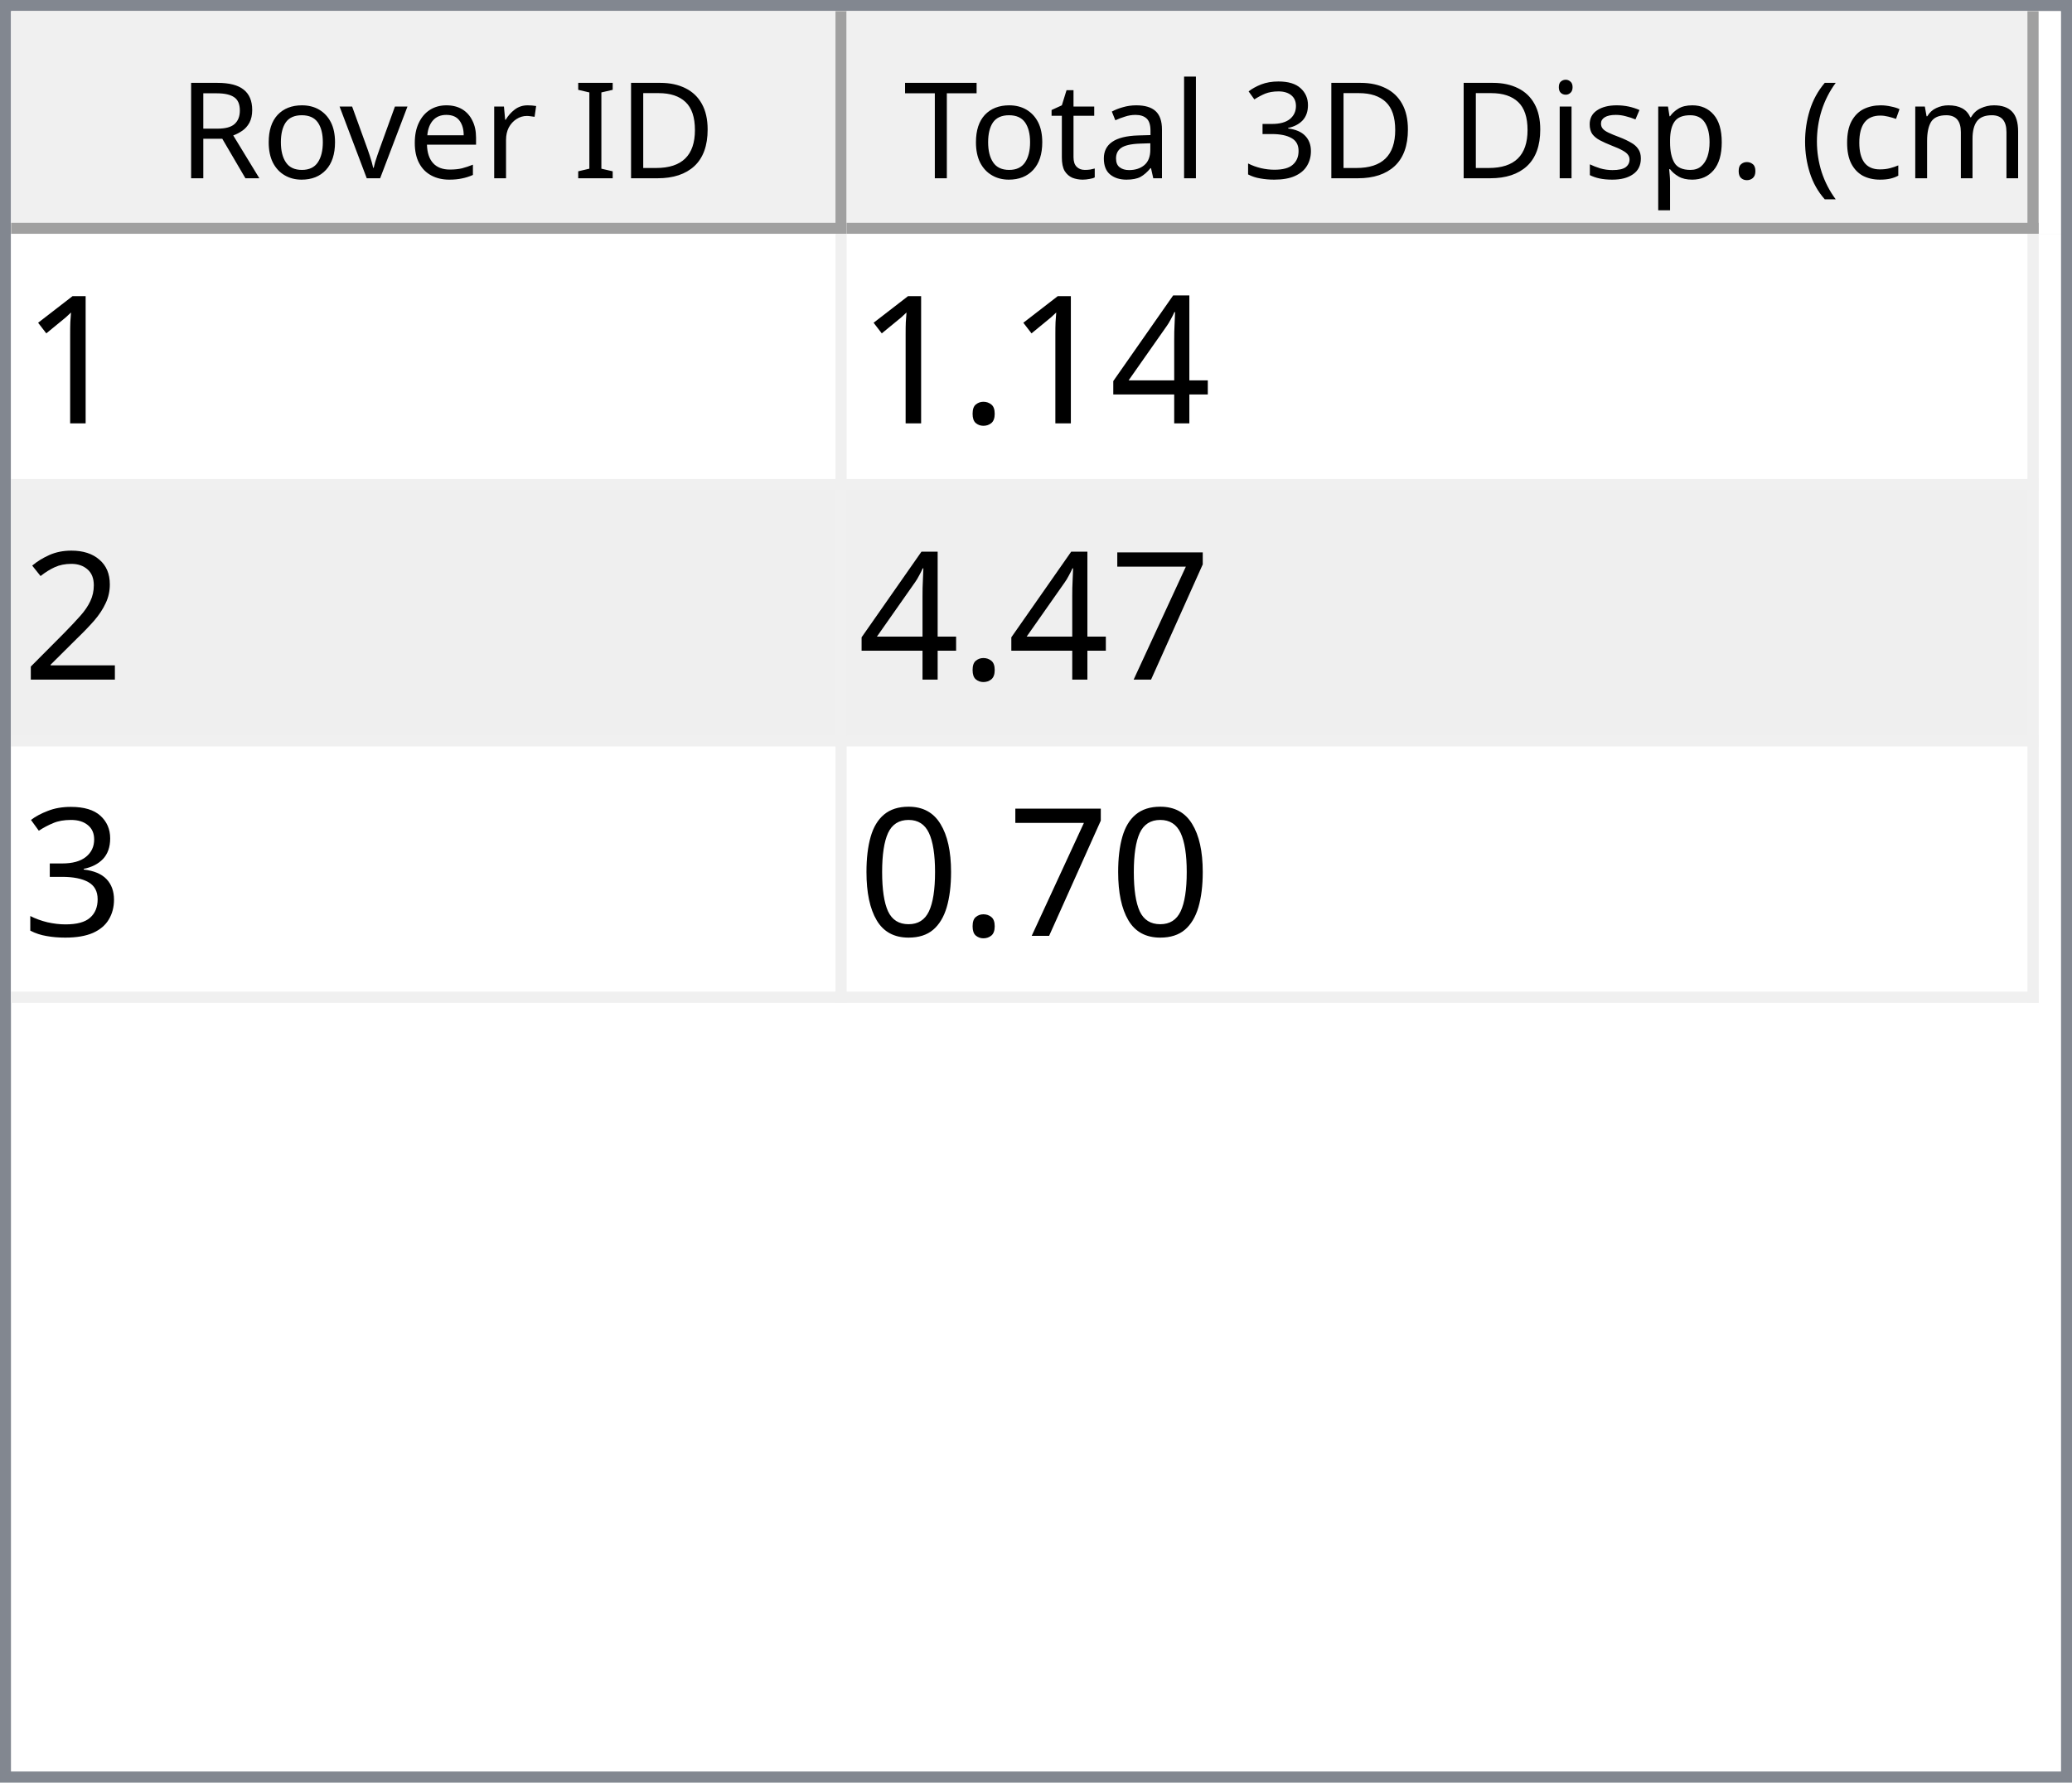
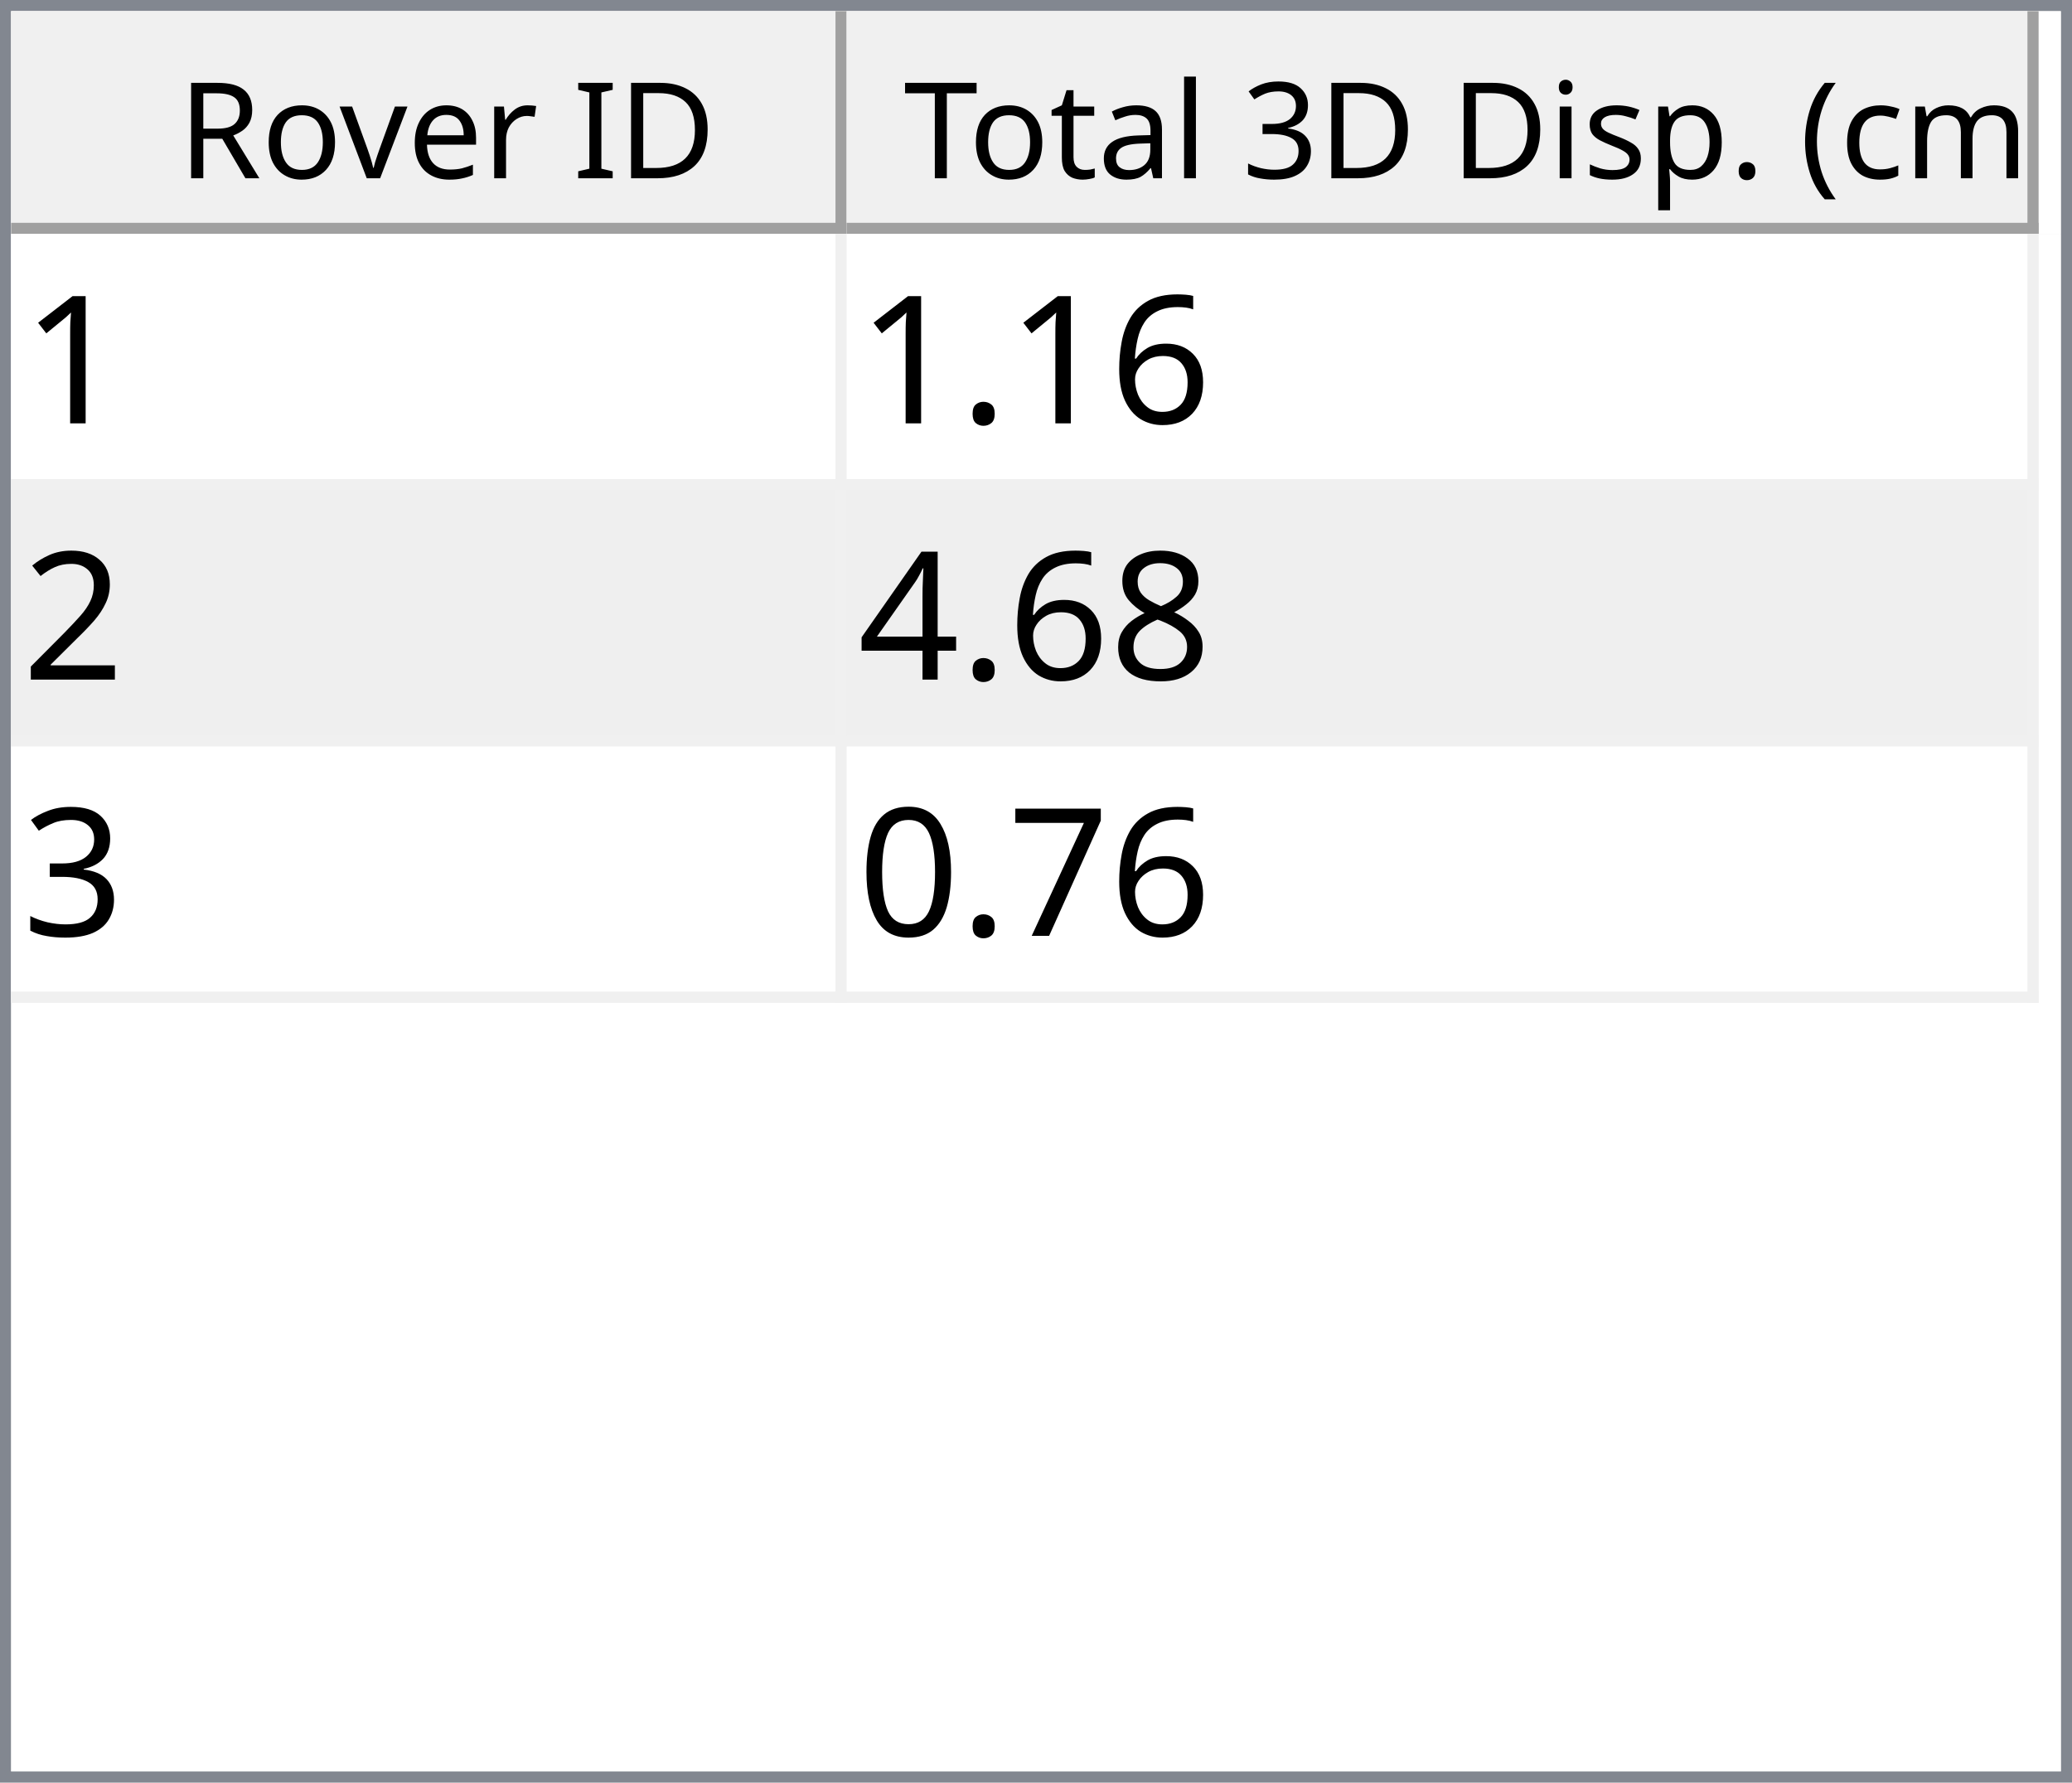
<svg xmlns="http://www.w3.org/2000/svg" style="fill-opacity:1; color-rendering:auto; color-interpolation:auto; text-rendering:auto; stroke:black; stroke-linecap:square; stroke-miterlimit:10; shape-rendering:auto; stroke-opacity:1; fill:black; stroke-dasharray:none; font-weight:normal; stroke-width:1; font-family:'Dialog'; font-style:normal; stroke-linejoin:miter; font-size:12px; stroke-dashoffset:0; image-rendering:auto;" width="186" height="160">
  <defs id="genericDefs" />
  <g>
    <defs id="defs1">
      <clipPath clipPathUnits="userSpaceOnUse" id="clipPath1">
        <path d="M0 0 L186 0 L186 160 L0 160 L0 0 Z" />
      </clipPath>
      <clipPath clipPathUnits="userSpaceOnUse" id="clipPath2">
        <path d="M0 0 L0 160 L186 160 L186 0 Z" />
      </clipPath>
      <clipPath clipPathUnits="userSpaceOnUse" id="clipPath3">
        <path d="M0 0 L0 20 L184 20 L184 0 Z" />
      </clipPath>
      <clipPath clipPathUnits="userSpaceOnUse" id="clipPath4">
        <path d="M0 0 L0 20 L75 20 L75 0 Z" />
      </clipPath>
      <clipPath clipPathUnits="userSpaceOnUse" id="clipPath5">
        <path d="M1 1 L1 19 L74 19 L74 1 Z" />
      </clipPath>
      <clipPath clipPathUnits="userSpaceOnUse" id="clipPath6">
        <path d="M0 0 L0 18 L73 18 L73 0 Z" />
      </clipPath>
      <clipPath clipPathUnits="userSpaceOnUse" id="clipPath7">
        <path d="M-0.5 -0.5 L-0.5 19.5 L74.5 19.5 L74.5 -0.5 Z" />
      </clipPath>
      <clipPath clipPathUnits="userSpaceOnUse" id="clipPath8">
        <path d="M0 0 L0 20 L107 20 L107 0 Z" />
      </clipPath>
      <clipPath clipPathUnits="userSpaceOnUse" id="clipPath9">
        <path d="M1 1 L1 19 L106 19 L106 1 Z" />
      </clipPath>
      <clipPath clipPathUnits="userSpaceOnUse" id="clipPath10">
        <path d="M0 0 L0 18 L105 18 L105 0 Z" />
      </clipPath>
      <clipPath clipPathUnits="userSpaceOnUse" id="clipPath11">
        <path d="M-0.5 -0.5 L-0.5 19.5 L106.5 19.5 L106.5 -0.5 Z" />
      </clipPath>
      <clipPath clipPathUnits="userSpaceOnUse" id="clipPath12">
        <path d="M0 0 L0 138 L184 138 L184 0 Z" />
      </clipPath>
      <clipPath clipPathUnits="userSpaceOnUse" id="clipPath13">
        <path d="M0 0 L0 69 L182 69 L182 0 Z" />
      </clipPath>
      <clipPath clipPathUnits="userSpaceOnUse" id="clipPath14">
        <path d="M-0.5 -0.5 L-0.5 68.5 L181.5 68.5 L181.5 -0.5 Z" />
      </clipPath>
      <clipPath clipPathUnits="userSpaceOnUse" id="clipPath15">
        <path d="M0 0 L0 22 L74 22 L74 0 Z" />
      </clipPath>
      <clipPath clipPathUnits="userSpaceOnUse" id="clipPath16">
        <path d="M0 0 L0 22 L106 22 L106 0 Z" />
      </clipPath>
      <font horiz-adv-x="64.551" id="font1">
        <font-face ascent="107.91" descent="25.098" units-per-em="100" style="font-style:normal; font-family:Segoe UI; font-weight:normal;" />
        <missing-glyph horiz-adv-x="64.551" d="M8.109 0 L8.109 68.266 L56.453 68.266 L56.453 0 L8.109 0 ZM15.328 7.234 L49.219 7.234 L49.219 61.031 L15.328 61.031 L15.328 7.234 Z" />
        <glyph unicode="D" horiz-adv-x="70.117" d="M9.188 0 L9.188 70.016 L28.516 70.016 Q65.531 70.016 65.531 35.891 Q65.531 19.672 55.25 9.836 Q44.969 0 27.734 0 L9.188 0 ZM17.391 62.594 L17.391 7.422 L27.828 7.422 Q41.609 7.422 49.273 14.797 Q56.938 22.172 56.938 35.688 Q56.938 62.594 28.328 62.594 L17.391 62.594 Z" />
        <glyph unicode="I" horiz-adv-x="26.611" d="M17.391 0 L9.188 0 L9.188 70.016 L17.391 70.016 L17.391 0 Z" />
        <glyph unicode=" " horiz-adv-x="27.393" d="" />
        <glyph unicode="r" horiz-adv-x="34.766" d="M34.188 41.891 Q32.078 43.5 28.125 43.5 Q23 43.5 19.555 38.672 Q16.109 33.844 16.109 25.484 L16.109 0 L8.109 0 L8.109 50 L16.109 50 L16.109 39.703 L16.312 39.703 Q18.016 44.969 21.531 47.922 Q25.047 50.875 29.391 50.875 Q32.516 50.875 34.188 50.203 L34.188 41.891 Z" />
        <glyph unicode="e" horiz-adv-x="52.295" d="M48.297 23 L12.984 23 Q13.188 14.656 17.484 10.109 Q21.781 5.562 29.297 5.562 Q37.75 5.562 44.828 11.141 L44.828 3.609 Q38.234 -1.172 27.391 -1.172 Q16.797 -1.172 10.742 5.641 Q4.688 12.453 4.688 24.812 Q4.688 36.469 11.305 43.82 Q17.922 51.172 27.734 51.172 Q37.547 51.172 42.922 44.828 Q48.297 38.484 48.297 27.203 L48.297 23 ZM40.094 29.781 Q40.047 36.719 36.75 40.578 Q33.453 44.438 27.594 44.438 Q21.922 44.438 17.969 40.383 Q14.016 36.328 13.094 29.781 L40.094 29.781 Z" />
        <glyph unicode="v" horiz-adv-x="47.9" d="M47.406 50 L27.484 0 L19.625 0 L0.688 50 L9.469 50 L22.172 13.672 Q23.578 9.672 23.922 6.688 L24.125 6.688 Q24.609 10.453 25.688 13.484 L38.969 50 L47.406 50 Z" />
        <glyph unicode="o" horiz-adv-x="58.594" d="M29 -1.172 Q17.922 -1.172 11.305 5.836 Q4.688 12.844 4.688 24.422 Q4.688 37.016 11.57 44.094 Q18.453 51.172 30.172 51.172 Q41.359 51.172 47.633 44.289 Q53.906 37.406 53.906 25.203 Q53.906 13.234 47.141 6.031 Q40.375 -1.172 29 -1.172 ZM29.594 44.438 Q21.875 44.438 17.383 39.188 Q12.891 33.938 12.891 24.703 Q12.891 15.828 17.43 10.695 Q21.969 5.562 29.594 5.562 Q37.359 5.562 41.531 10.594 Q45.703 15.625 45.703 24.906 Q45.703 34.281 41.531 39.359 Q37.359 44.438 29.594 44.438 Z" />
        <glyph unicode="R" horiz-adv-x="59.814" d="M59.375 0 L49.609 0 L37.891 19.625 Q36.281 22.359 34.766 24.289 Q33.25 26.219 31.664 27.438 Q30.078 28.656 28.25 29.219 Q26.422 29.781 24.125 29.781 L17.391 29.781 L17.391 0 L9.188 0 L9.188 70.016 L30.078 70.016 Q34.672 70.016 38.555 68.867 Q42.438 67.719 45.289 65.375 Q48.141 63.031 49.758 59.547 Q51.375 56.062 51.375 51.375 Q51.375 47.703 50.273 44.656 Q49.172 41.609 47.148 39.211 Q45.125 36.812 42.266 35.133 Q39.406 33.453 35.844 32.516 L35.844 32.328 Q37.594 31.547 38.891 30.547 Q40.188 29.547 41.359 28.18 Q42.531 26.812 43.68 25.078 Q44.828 23.344 46.234 21.047 L59.375 0 ZM17.391 62.594 L17.391 37.203 L28.516 37.203 Q31.594 37.203 34.203 38.133 Q36.812 39.062 38.719 40.797 Q40.625 42.531 41.703 45.047 Q42.781 47.562 42.781 50.688 Q42.781 56.297 39.141 59.445 Q35.5 62.594 28.609 62.594 L17.391 62.594 Z" />
        <glyph unicode=")" horiz-adv-x="30.176" d="M8.297 -15.922 L1.172 -15.922 Q16.406 2.344 16.406 26.812 Q16.406 51.469 1.078 70.016 L8.297 70.016 Q23.531 52.156 23.531 26.703 Q23.531 1.375 8.297 -15.922 Z" />
        <glyph unicode="m" horiz-adv-x="86.133" d="M79.109 0 L71.094 0 L71.094 28.719 Q71.094 37.016 68.531 40.727 Q65.969 44.438 59.906 44.438 Q54.781 44.438 51.195 39.75 Q47.609 35.062 47.609 28.516 L47.609 0 L39.594 0 L39.594 29.688 Q39.594 44.438 28.219 44.438 Q22.953 44.438 19.531 40.016 Q16.109 35.594 16.109 28.516 L16.109 0 L8.109 0 L8.109 50 L16.109 50 L16.109 42.094 L16.312 42.094 Q21.625 51.172 31.844 51.172 Q36.969 51.172 40.773 48.312 Q44.578 45.453 46 40.828 Q51.562 51.172 62.594 51.172 Q79.109 51.172 79.109 30.812 L79.109 0 Z" />
        <glyph unicode="c" horiz-adv-x="46.191" d="M42.188 2.297 Q36.422 -1.172 28.516 -1.172 Q17.828 -1.172 11.258 5.789 Q4.688 12.75 4.688 23.828 Q4.688 36.188 11.766 43.68 Q18.844 51.172 30.672 51.172 Q37.25 51.172 42.281 48.734 L42.281 40.531 Q36.719 44.438 30.375 44.438 Q22.703 44.438 17.797 38.945 Q12.891 33.453 12.891 24.516 Q12.891 15.719 17.508 10.641 Q22.125 5.562 29.891 5.562 Q36.422 5.562 42.188 9.906 L42.188 2.297 Z" />
        <glyph unicode="(" horiz-adv-x="30.176" d="M29.109 -15.922 L21.969 -15.922 Q6.844 1.375 6.844 26.703 Q6.844 52.156 21.969 70.016 L29.203 70.016 Q13.875 51.469 13.875 26.812 Q13.875 2.344 29.109 -15.922 Z" />
        <glyph unicode="." horiz-adv-x="21.68" d="M10.891 -1.078 Q8.641 -1.078 7.055 0.539 Q5.469 2.156 5.469 4.391 Q5.469 6.641 7.055 8.273 Q8.641 9.906 10.891 9.906 Q13.188 9.906 14.797 8.273 Q16.406 6.641 16.406 4.391 Q16.406 2.156 14.797 0.539 Q13.188 -1.078 10.891 -1.078 Z" />
        <glyph unicode="p" horiz-adv-x="58.789" d="M16.312 7.234 L16.109 7.234 L16.109 -23 L8.109 -23 L8.109 50 L16.109 50 L16.109 41.219 L16.312 41.219 Q22.219 51.172 33.594 51.172 Q43.266 51.172 48.688 44.461 Q54.109 37.75 54.109 26.469 Q54.109 13.922 48 6.375 Q41.891 -1.172 31.297 -1.172 Q21.578 -1.172 16.312 7.234 ZM16.109 27.391 L16.109 20.406 Q16.109 14.203 20.141 9.883 Q24.172 5.562 30.375 5.562 Q37.641 5.562 41.773 11.133 Q45.906 16.703 45.906 26.609 Q45.906 34.969 42.047 39.703 Q38.188 44.438 31.594 44.438 Q24.609 44.438 20.359 39.578 Q16.109 34.719 16.109 27.391 Z" />
        <glyph unicode="s" horiz-adv-x="42.432" d="M5.078 1.812 L5.078 10.406 Q11.625 5.562 19.484 5.562 Q30.031 5.562 30.031 12.594 Q30.031 14.594 29.125 15.992 Q28.219 17.391 26.68 18.461 Q25.141 19.531 23.07 20.383 Q21 21.234 18.609 22.172 Q15.281 23.484 12.766 24.828 Q10.25 26.172 8.57 27.859 Q6.891 29.547 6.031 31.695 Q5.172 33.844 5.172 36.719 Q5.172 40.234 6.789 42.945 Q8.406 45.656 11.086 47.484 Q13.766 49.312 17.211 50.242 Q20.656 51.172 24.312 51.172 Q30.812 51.172 35.938 48.922 L35.938 40.828 Q30.422 44.438 23.25 44.438 Q21 44.438 19.195 43.922 Q17.391 43.406 16.094 42.477 Q14.797 41.547 14.086 40.258 Q13.375 38.969 13.375 37.406 Q13.375 35.453 14.086 34.133 Q14.797 32.812 16.164 31.789 Q17.531 30.766 19.484 29.938 Q21.438 29.109 23.922 28.125 Q27.25 26.859 29.883 25.516 Q32.516 24.172 34.375 22.484 Q36.234 20.797 37.234 18.602 Q38.234 16.406 38.234 13.375 Q38.234 9.672 36.602 6.938 Q34.969 4.203 32.234 2.398 Q29.5 0.594 25.93 -0.289 Q22.359 -1.172 18.453 -1.172 Q10.75 -1.172 5.078 1.812 Z" />
        <glyph unicode="i" horiz-adv-x="24.219" d="M12.203 62.703 Q10.062 62.703 8.547 64.164 Q7.031 65.625 7.031 67.875 Q7.031 70.125 8.547 71.609 Q10.062 73.094 12.203 73.094 Q14.406 73.094 15.945 71.609 Q17.484 70.125 17.484 67.875 Q17.484 65.719 15.945 64.211 Q14.406 62.703 12.203 62.703 ZM16.109 0 L8.109 0 L8.109 50 L16.109 50 L16.109 0 Z" />
        <glyph unicode="3" horiz-adv-x="53.906" d="M46.531 19.828 Q46.531 15.094 44.75 11.211 Q42.969 7.328 39.719 4.57 Q36.469 1.812 31.93 0.297 Q27.391 -1.219 21.922 -1.219 Q11.922 -1.219 6 2.594 L6 11.188 Q13.094 5.609 22.219 5.609 Q25.875 5.609 28.828 6.539 Q31.781 7.469 33.906 9.227 Q36.031 10.984 37.18 13.477 Q38.328 15.969 38.328 19.094 Q38.328 32.812 18.797 32.812 L12.984 32.812 L12.984 39.594 L18.5 39.594 Q35.797 39.594 35.797 52.484 Q35.797 64.406 22.609 64.406 Q15.188 64.406 8.688 59.422 L8.688 67.188 Q15.375 71.188 24.609 71.188 Q29 71.188 32.57 69.969 Q36.141 68.75 38.68 66.555 Q41.219 64.359 42.609 61.281 Q44 58.203 44 54.5 Q44 40.672 30.031 36.719 L30.031 36.531 Q33.594 36.141 36.625 34.797 Q39.656 33.453 41.852 31.305 Q44.047 29.156 45.289 26.25 Q46.531 23.344 46.531 19.828 Z" />
        <glyph unicode="l" horiz-adv-x="24.219" d="M16.109 0 L8.109 0 L8.109 74.031 L16.109 74.031 L16.109 0 Z" />
        <glyph unicode="a" horiz-adv-x="50.879" d="M43.891 0 L35.891 0 L35.891 7.812 L35.688 7.812 Q30.469 -1.172 20.312 -1.172 Q12.844 -1.172 8.617 2.781 Q4.391 6.734 4.391 13.281 Q4.391 27.297 20.906 29.594 L35.891 31.688 Q35.891 44.438 25.594 44.438 Q16.547 44.438 9.281 38.281 L9.281 46.484 Q16.656 51.172 26.266 51.172 Q43.891 51.172 43.891 32.516 L43.891 0 ZM35.891 25.297 L23.828 23.641 Q18.266 22.859 15.43 20.875 Q12.594 18.891 12.594 13.875 Q12.594 10.203 15.211 7.883 Q17.828 5.562 22.172 5.562 Q28.125 5.562 32.008 9.742 Q35.891 13.922 35.891 20.312 L35.891 25.297 Z" />
        <glyph unicode="t" horiz-adv-x="33.887" d="M31.297 0.484 Q28.469 -1.078 23.828 -1.078 Q10.688 -1.078 10.688 13.578 L10.688 43.172 L2.094 43.172 L2.094 50 L10.688 50 L10.688 62.203 L18.703 64.797 L18.703 50 L31.297 50 L31.297 43.172 L18.703 43.172 L18.703 14.984 Q18.703 9.969 20.414 7.82 Q22.125 5.672 26.078 5.672 Q29.109 5.672 31.297 7.328 L31.297 0.484 Z" />
        <glyph unicode="T" horiz-adv-x="52.393" d="M50.594 62.594 L30.375 62.594 L30.375 0 L22.172 0 L22.172 62.594 L2 62.594 L2 70.016 L50.594 70.016 L50.594 62.594 Z" />
      </font>
      <font horiz-adv-x="75.0" id="font2">
        <font-face ascent="100.537" descent="21.973" units-per-em="100" style="font-style:normal; font-family:sans-serif; font-weight:normal;" />
        <missing-glyph horiz-adv-x="75.0" d="M12.5 0 L12.5 62.5 L62.5 62.5 L62.5 0 L12.5 0 ZM14.062 1.562 L60.938 1.562 L60.938 60.938 L14.062 60.938 L14.062 1.562 Z" />
        <glyph unicode="1" horiz-adv-x="55.615" d="M37.25 0 L28.469 0 L28.469 56 Q25.297 52.984 20.141 49.953 Q14.984 46.922 10.891 45.406 L10.891 53.906 Q18.266 57.375 23.781 62.305 Q29.297 67.234 31.594 71.875 L37.25 71.875 L37.25 0 Z" />
-         <glyph unicode="4" horiz-adv-x="55.615" d="M32.328 0 L32.328 17.141 L1.266 17.141 L1.266 25.203 L33.938 71.578 L41.109 71.578 L41.109 25.203 L50.781 25.203 L50.781 17.141 L41.109 17.141 L41.109 0 L32.328 0 ZM32.328 25.203 L32.328 57.469 L9.906 25.203 L32.328 25.203 Z" />
+         <glyph unicode="6" horiz-adv-x="55.615" d="M49.75 54.047 L41.016 53.375 Q39.844 58.547 37.703 60.891 Q34.125 64.656 28.906 64.656 Q24.703 64.656 21.531 62.312 Q17.391 59.281 14.992 53.469 Q12.594 47.656 12.5 36.922 Q15.672 41.75 20.266 44.094 Q24.859 46.438 29.891 46.438 Q38.672 46.438 44.852 39.969 Q51.031 33.5 51.031 23.25 Q51.031 16.5 48.125 10.719 Q45.219 4.938 40.141 1.859 Q35.062 -1.219 28.609 -1.219 Q17.625 -1.219 10.695 6.859 Q3.766 14.938 3.766 33.5 Q3.766 54.25 11.422 63.672 Q18.109 71.875 29.438 71.875 Q37.891 71.875 43.289 67.141 Q48.688 62.406 49.75 54.047 ZM13.875 23.188 Q13.875 18.656 15.797 14.508 Q17.719 10.359 21.188 8.18 Q24.656 6 28.469 6 Q34.031 6 38.039 10.492 Q42.047 14.984 42.047 22.703 Q42.047 30.125 38.086 34.398 Q34.125 38.672 28.125 38.672 Q22.172 38.672 18.023 34.398 Q13.875 30.125 13.875 23.188 Z" />
        <glyph unicode="." horiz-adv-x="27.783" d="M9.078 0 L9.078 10.016 L19.094 10.016 L19.094 0 L9.078 0 Z" />
        <glyph unicode="2" horiz-adv-x="55.615" d="M50.344 8.453 L50.344 0 L3.031 0 Q2.938 3.172 4.047 6.109 Q5.859 10.938 9.836 15.625 Q13.812 20.312 21.344 26.469 Q33.016 36.031 37.117 41.625 Q41.219 47.219 41.219 52.203 Q41.219 57.422 37.477 61.008 Q33.734 64.594 27.734 64.594 Q21.391 64.594 17.578 60.789 Q13.766 56.984 13.719 50.25 L4.688 51.172 Q5.609 61.281 11.664 66.578 Q17.719 71.875 27.938 71.875 Q38.234 71.875 44.242 66.164 Q50.25 60.453 50.25 52 Q50.25 47.703 48.492 43.555 Q46.734 39.406 42.656 34.812 Q38.578 30.219 29.109 22.219 Q21.188 15.578 18.945 13.211 Q16.703 10.844 15.234 8.453 L50.344 8.453 Z" />
+         <glyph unicode="8" horiz-adv-x="55.615" d="M17.672 38.812 Q12.203 40.828 9.57 44.539 Q6.938 48.25 6.938 53.422 Q6.938 61.234 12.555 66.555 Q18.172 71.875 27.484 71.875 Q36.859 71.875 42.578 66.43 Q48.297 60.984 48.297 53.172 Q48.297 48.188 45.68 44.508 Q43.062 40.828 37.75 38.812 Q44.344 36.672 47.781 31.883 Q51.219 27.094 51.219 20.453 Q51.219 11.281 44.727 5.031 Q38.234 -1.219 27.641 -1.219 Q17.047 -1.219 10.547 5.055 Q4.047 11.328 4.047 20.703 Q4.047 27.688 7.594 32.398 Q11.141 37.109 17.672 38.812 ZM15.922 53.719 Q15.922 48.641 19.195 45.414 Q22.469 42.188 27.688 42.188 Q32.766 42.188 36.016 45.383 Q39.266 48.578 39.266 53.219 Q39.266 58.062 35.914 61.359 Q32.562 64.656 27.594 64.656 Q22.562 64.656 19.242 61.43 Q15.922 58.203 15.922 53.719 ZM13.094 20.656 Q13.094 16.891 14.875 13.375 Q16.656 9.859 20.172 7.93 Q23.688 6 27.734 6 Q34.031 6 38.133 10.055 Q42.234 14.109 42.234 20.359 Q42.234 26.703 38.016 30.859 Q33.797 35.016 27.438 35.016 Q21.234 35.016 17.164 30.914 Q13.094 26.812 13.094 20.656 Z" />
+         <glyph unicode="4" horiz-adv-x="55.615" d="M32.328 0 L32.328 17.141 L1.266 17.141 L1.266 25.203 L33.938 71.578 L41.109 71.578 L41.109 25.203 L50.781 25.203 L50.781 17.141 L41.109 17.141 L41.109 0 L32.328 0 ZM32.328 25.203 L32.328 57.469 L9.906 25.203 L32.328 25.203 Z" />
+         <glyph unicode="3" horiz-adv-x="55.615" d="M4.203 18.891 L12.984 20.062 Q14.5 12.594 18.141 9.297 Q21.781 6 27 6 Q33.203 6 37.477 10.297 Q41.75 14.594 41.75 20.953 Q41.75 27 37.797 30.93 Q33.844 34.859 27.734 34.859 Q25.25 34.859 21.531 33.891 L22.516 41.609 Q23.391 41.5 23.922 41.5 Q29.547 41.5 34.039 44.43 Q38.531 47.359 38.531 53.469 Q38.531 58.297 35.258 61.477 Q31.984 64.656 26.812 64.656 Q21.688 64.656 18.266 61.43 Q14.844 58.203 13.875 51.766 L5.078 53.328 Q6.688 62.156 12.398 67.016 Q18.109 71.875 26.609 71.875 Q32.469 71.875 37.398 69.359 Q42.328 66.844 44.945 62.5 Q47.562 58.156 47.562 53.266 Q47.562 48.641 45.07 44.828 Q42.578 41.016 37.703 38.766 Q44.047 37.312 47.562 32.695 Q51.078 28.078 51.078 21.141 Q51.078 11.766 44.242 5.25 Q37.406 -1.266 26.953 -1.266 Q17.531 -1.266 11.305 4.352 Q5.078 9.969 4.203 18.891 Z" />
        <glyph unicode="7" horiz-adv-x="55.615" d="M4.734 62.203 L4.734 70.656 L51.078 70.656 L51.078 63.812 Q44.234 56.547 37.523 44.484 Q30.812 32.422 27.156 19.672 Q24.516 10.688 23.781 0 L14.75 0 Q14.891 8.453 18.062 20.414 Q21.234 32.375 27.172 43.484 Q33.109 54.594 39.797 62.203 L4.734 62.203 Z" />
-         <glyph unicode="3" horiz-adv-x="55.615" d="M4.203 18.891 L12.984 20.062 Q14.5 12.594 18.141 9.297 Q21.781 6 27 6 Q33.203 6 37.477 10.297 Q41.75 14.594 41.75 20.953 Q41.75 27 37.797 30.93 Q33.844 34.859 27.734 34.859 Q25.25 34.859 21.531 33.891 L22.516 41.609 Q23.391 41.5 23.922 41.5 Q29.547 41.5 34.039 44.43 Q38.531 47.359 38.531 53.469 Q38.531 58.297 35.258 61.477 Q31.984 64.656 26.812 64.656 Q21.688 64.656 18.266 61.43 Q14.844 58.203 13.875 51.766 L5.078 53.328 Q6.688 62.156 12.398 67.016 Q18.109 71.875 26.609 71.875 Q32.469 71.875 37.398 69.359 Q42.328 66.844 44.945 62.5 Q47.562 58.156 47.562 53.266 Q47.562 48.641 45.07 44.828 Q42.578 41.016 37.703 38.766 Q44.047 37.312 47.562 32.695 Q51.078 28.078 51.078 21.141 Q51.078 11.766 44.242 5.25 Q37.406 -1.266 26.953 -1.266 Q17.531 -1.266 11.305 4.352 Q5.078 9.969 4.203 18.891 Z" />
        <glyph unicode="0" horiz-adv-x="55.615" d="M4.156 35.297 Q4.156 48 6.766 55.742 Q9.375 63.484 14.523 67.68 Q19.672 71.875 27.484 71.875 Q33.25 71.875 37.594 69.555 Q41.938 67.234 44.773 62.867 Q47.609 58.5 49.219 52.227 Q50.828 45.953 50.828 35.297 Q50.828 22.703 48.242 14.969 Q45.656 7.234 40.508 3.008 Q35.359 -1.219 27.484 -1.219 Q17.141 -1.219 11.234 6.203 Q4.156 15.141 4.156 35.297 ZM13.188 35.297 Q13.188 17.672 17.312 11.836 Q21.438 6 27.484 6 Q33.547 6 37.672 11.859 Q41.797 17.719 41.797 35.297 Q41.797 52.984 37.672 58.789 Q33.547 64.594 27.391 64.594 Q21.344 64.594 17.719 59.469 Q13.188 52.938 13.188 35.297 Z" />
      </font>
    </defs>
    <g style="fill:white; stroke:white;">
      <rect x="0" y="0" width="186" style="clip-path:url(#clipPath1); stroke:none;" height="160" />
    </g>
    <g style="fill:white; text-rendering:optimizeSpeed; color-rendering:optimizeSpeed; image-rendering:optimizeSpeed; shape-rendering:crispEdges; stroke:white; color-interpolation:sRGB;">
      <rect x="0" width="186" height="160" y="0" style="stroke:none;" />
      <path style="stroke:none;" d="M0 160 L186 160 L186 0 L0 0 Z" />
    </g>
    <g style="fill:rgb(240,240,240); font-family:'Segoe UI'; stroke:rgb(240,240,240);">
      <rect x="0" y="0" width="186" style="clip-path:url(#clipPath2); stroke:none;" height="160" />
    </g>
    <g style="fill:rgb(130,135,144); font-family:'Segoe UI'; stroke:rgb(130,135,144);">
      <path d="M0 0 L186 0 L186 160 L0 160 L0 0 ZM1 1 L185 1 L185 159 L1 159 L1 1 Z" style="fill-rule:evenodd; clip-path:url(#clipPath2); stroke:none;" />
    </g>
    <g style="fill:white; font-family:'Segoe UI'; stroke:white;" transform="translate(1,1)">
      <rect x="0" y="0" width="184" style="clip-path:url(#clipPath3); stroke:none;" height="20" />
    </g>
    <g style="fill:rgb(240,240,240); font-family:'Segoe UI'; stroke:rgb(240,240,240);" transform="translate(1,1)">
      <rect x="0" y="0" width="75" style="clip-path:url(#clipPath4); stroke:none;" height="20" />
    </g>
    <g style="font-family:'Segoe UI';" transform="translate(2,2)">
      <text x="14" xml:space="preserve" y="14" style="clip-path:url(#clipPath6); stroke:none;">Rover ID</text>
    </g>
    <g style="fill:rgb(160,160,160); font-family:'Segoe UI'; stroke:rgb(160,160,160); stroke-linejoin:bevel;" transform="translate(1.5,1.5)">
      <line x1="74" x2="74" y1="0" style="fill:none; clip-path:url(#clipPath7);" y2="19" />
    </g>
    <g style="fill:rgb(160,160,160); font-family:'Segoe UI'; stroke:rgb(160,160,160); stroke-linejoin:bevel;" transform="matrix(1,0,0,1,1,1) translate(0.5,0.5)">
      <line x1="0" x2="74" y1="19" style="fill:none; clip-path:url(#clipPath7);" y2="19" />
    </g>
    <g style="fill:rgb(240,240,240); font-family:'Segoe UI'; stroke:rgb(240,240,240);" transform="translate(76,1)">
      <rect x="0" y="0" width="107" style="clip-path:url(#clipPath8); stroke:none;" height="20" />
    </g>
    <g style="font-family:'Segoe UI';" transform="translate(77,2)">
      <text x="1" xml:space="preserve" y="14" style="clip-path:url(#clipPath10); stroke:none;"> Total 3D Disp. (cm)</text>
    </g>
    <g style="fill:rgb(160,160,160); font-family:'Segoe UI'; stroke:rgb(160,160,160); stroke-linejoin:bevel;" transform="translate(76.5,1.5)">
      <line x1="106" x2="106" y1="0" style="fill:none; clip-path:url(#clipPath11);" y2="19" />
    </g>
    <g style="fill:rgb(160,160,160); font-family:'Segoe UI'; stroke:rgb(160,160,160); stroke-linejoin:bevel;" transform="matrix(1,0,0,1,76,1) translate(0.5,0.5)">
      <line x1="0" x2="106" y1="19" style="fill:none; clip-path:url(#clipPath11);" y2="19" />
    </g>
    <g style="fill:white; font-family:'Segoe UI'; stroke:white;" transform="translate(1,21)">
      <rect x="0" y="0" width="184" style="clip-path:url(#clipPath12); stroke:none;" height="138" />
    </g>
    <g style="fill:rgb(240,240,240); font-size:16px; font-family:sans-serif; stroke:rgb(240,240,240);" transform="translate(1,21)">
      <rect x="0" y="0" width="182" style="clip-path:url(#clipPath13); stroke:none;" height="69" />
      <line transform="translate(0.5,0.5)" x1="0" x2="181" y1="22" style="clip-path:url(#clipPath14); fill:none; stroke-linejoin:bevel;" y2="22" />
    </g>
    <g transform="matrix(1,0,0,1,1,21) translate(0.5,0.5)" style="fill:rgb(240,240,240); font-size:16px; font-family:sans-serif; stroke:rgb(240,240,240); stroke-linejoin:bevel;">
      <line x1="0" x2="181" y1="45" style="fill:none; clip-path:url(#clipPath14);" y2="45" />
    </g>
    <g transform="matrix(1,0,0,1,1,21) translate(0.5,0.5)" style="fill:rgb(240,240,240); font-size:16px; font-family:sans-serif; stroke:rgb(240,240,240); stroke-linejoin:bevel;">
      <line x1="0" x2="181" y1="68" style="fill:none; clip-path:url(#clipPath14);" y2="68" />
    </g>
    <g transform="matrix(1,0,0,1,1,21) translate(0.5,0.5)" style="fill:rgb(240,240,240); font-size:16px; font-family:sans-serif; stroke:rgb(240,240,240); stroke-linejoin:bevel;">
      <line x1="74" x2="74" y1="0" style="fill:none; clip-path:url(#clipPath14);" y2="68" />
    </g>
    <g transform="matrix(1,0,0,1,1,21) translate(0.5,0.5)" style="fill:rgb(240,240,240); font-size:16px; font-family:sans-serif; stroke:rgb(240,240,240); stroke-linejoin:bevel;">
      <line x1="181" x2="181" y1="0" style="fill:none; clip-path:url(#clipPath14);" y2="68" />
    </g>
    <g style="fill:white; font-size:16px; font-family:sans-serif; stroke:white;" transform="matrix(1,0,0,1,1,21)">
      <rect x="0" y="0" width="74" style="clip-path:url(#clipPath15); stroke:none;" height="22" />
      <text x="1" y="17" style="fill:black; clip-path:url(#clipPath15); stroke:none;" xml:space="preserve">1</text>
    </g>
    <g style="fill:white; font-size:16px; font-family:sans-serif; stroke:white;" transform="matrix(1,0,0,1,1,21) translate(75,0)">
      <rect x="0" y="0" width="106" style="clip-path:url(#clipPath16); stroke:none;" height="22" />
-       <text x="1" y="17" style="fill:black; clip-path:url(#clipPath16); stroke:none;" xml:space="preserve">1.14</text>
+       <text x="1" y="17" style="fill:black; clip-path:url(#clipPath16); stroke:none;" xml:space="preserve">1.16</text>
    </g>
    <g style="fill:rgb(239,239,239); font-size:16px; font-family:sans-serif; stroke:rgb(239,239,239);" transform="matrix(1,0,0,1,1,21) translate(0,23)">
      <rect x="0" y="0" width="74" style="clip-path:url(#clipPath15); stroke:none;" height="22" />
      <text x="1" y="17" style="fill:black; clip-path:url(#clipPath15); stroke:none;" xml:space="preserve">2</text>
    </g>
    <g style="fill:rgb(239,239,239); font-size:16px; font-family:sans-serif; stroke:rgb(239,239,239);" transform="matrix(1,0,0,1,1,21) translate(75,23)">
      <rect x="0" y="0" width="106" style="clip-path:url(#clipPath16); stroke:none;" height="22" />
-       <text x="1" y="17" style="fill:black; clip-path:url(#clipPath16); stroke:none;" xml:space="preserve">4.47</text>
+       <text x="1" y="17" style="fill:black; clip-path:url(#clipPath16); stroke:none;" xml:space="preserve">4.68</text>
    </g>
    <g style="fill:white; font-size:16px; font-family:sans-serif; stroke:white;" transform="matrix(1,0,0,1,1,21) translate(0,46)">
      <rect x="0" y="0" width="74" style="clip-path:url(#clipPath15); stroke:none;" height="22" />
      <text x="1" y="17" style="fill:black; clip-path:url(#clipPath15); stroke:none;" xml:space="preserve">3</text>
    </g>
    <g style="fill:white; font-size:16px; font-family:sans-serif; stroke:white;" transform="matrix(1,0,0,1,1,21) translate(75,46)">
      <rect x="0" y="0" width="106" style="clip-path:url(#clipPath16); stroke:none;" height="22" />
-       <text x="1" y="17" style="fill:black; clip-path:url(#clipPath16); stroke:none;" xml:space="preserve">0.70</text>
+       <text x="1" y="17" style="fill:black; clip-path:url(#clipPath16); stroke:none;" xml:space="preserve">0.76</text>
    </g>
  </g>
</svg>
